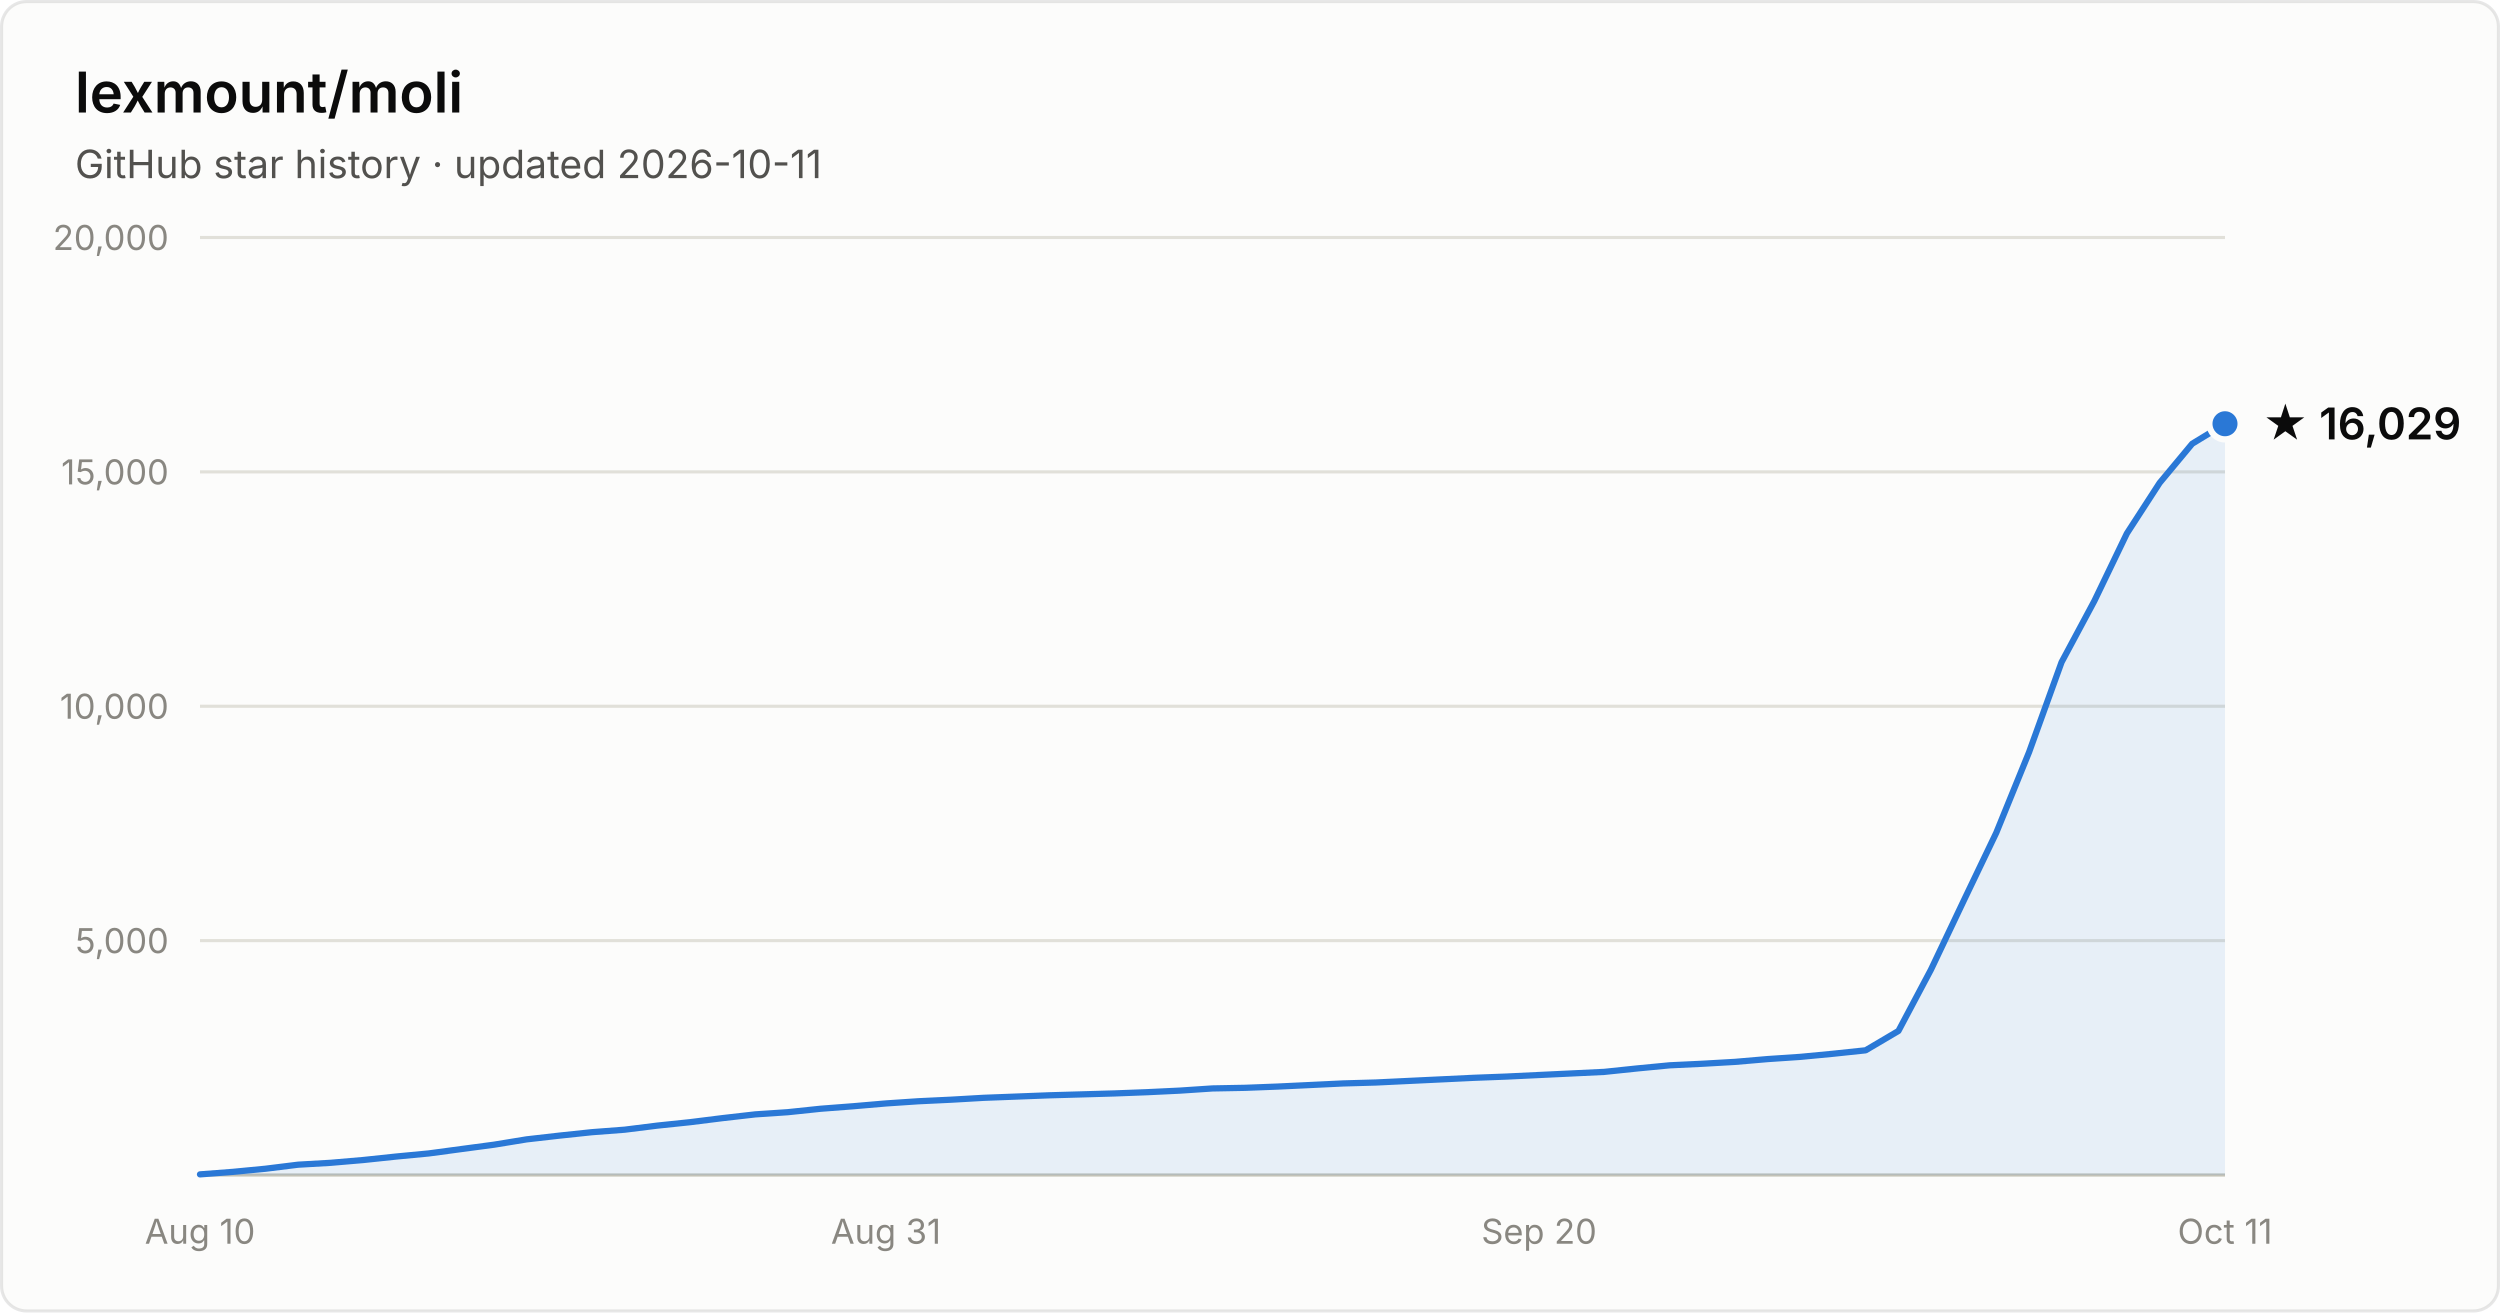
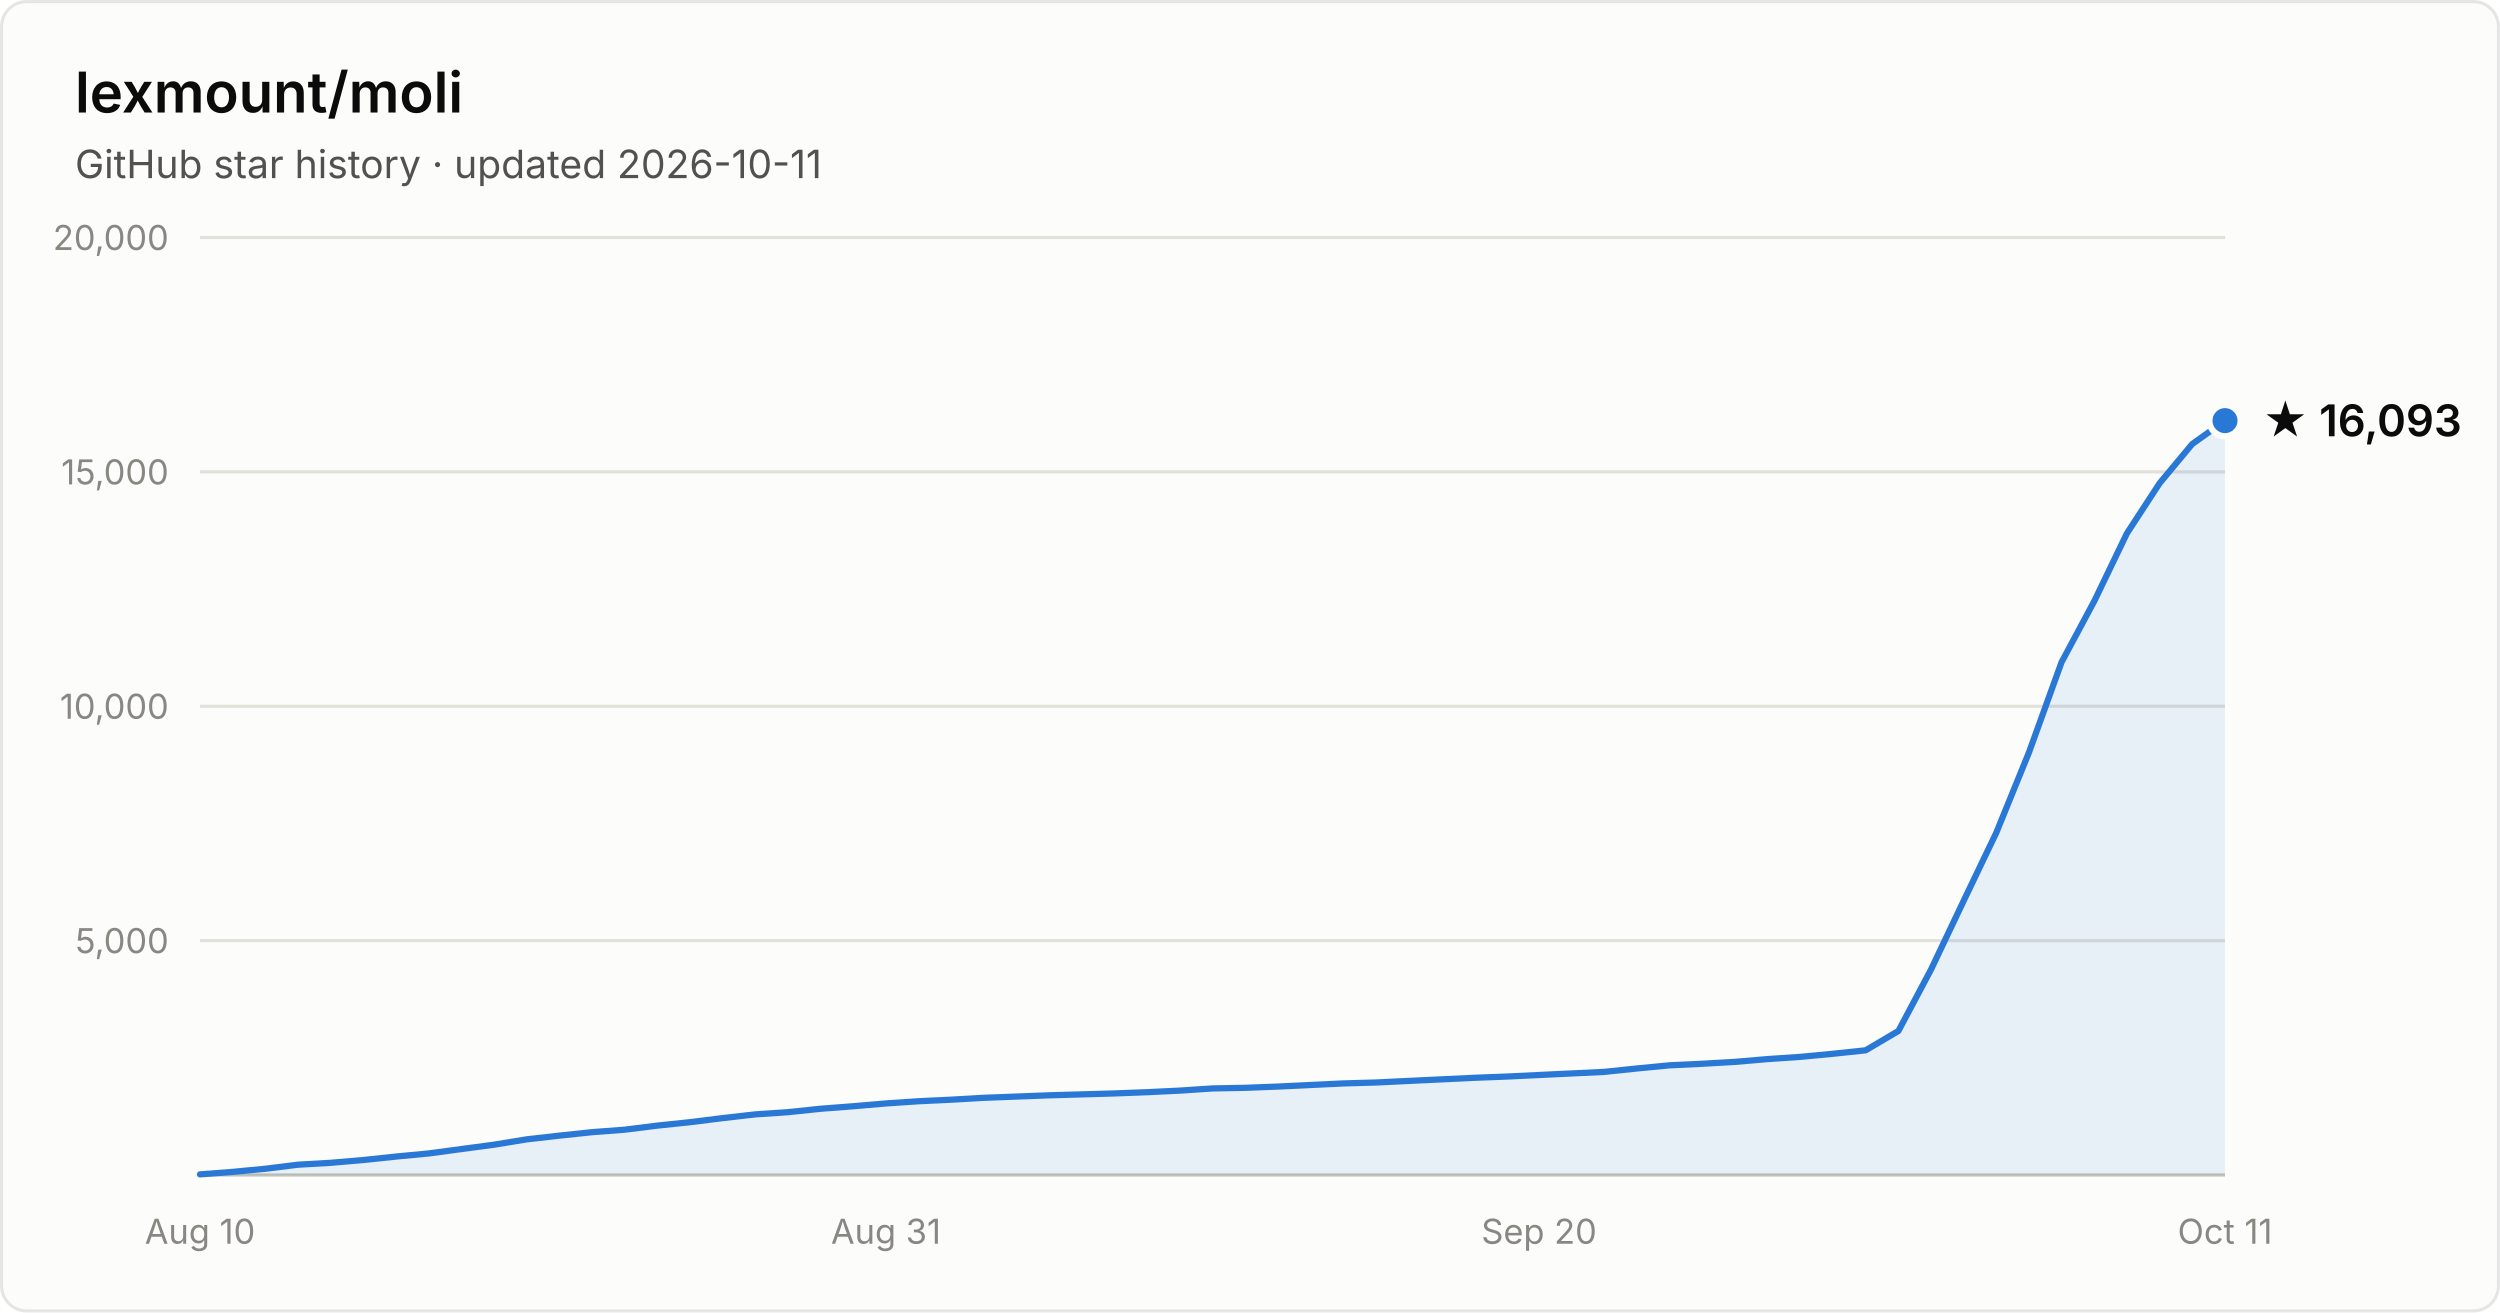
- <svg xmlns="http://www.w3.org/2000/svg" width="800" height="420" viewBox="0 0 800 420" font-family="system-ui, -apple-system, Segoe UI, sans-serif" role="img" aria-label="Star history of lexmount/moli: 16,029 stars as of 2026-10-11">
+ <svg xmlns="http://www.w3.org/2000/svg" width="800" height="420" viewBox="0 0 800 420" font-family="system-ui, -apple-system, Segoe UI, sans-serif" role="img" aria-label="Star history of lexmount/moli: 16,093 stars as of 2026-10-11">
  <rect x="0.5" y="0.5" width="799" height="419" rx="8" fill="#fcfcfb" stroke="rgba(11,11,11,0.10)" />
  <text x="24" y="36" fill="#0b0b0b" font-size="18" font-weight="600">lexmount/moli</text>
  <text x="24" y="57" fill="#52514e" font-size="12.5">GitHub star history · updated 2026-10-11</text>
  <line x1="64" y1="301.0" x2="712" y2="301.0" stroke="#e1e0d9" stroke-width="1" />
  <text x="54" y="305.0" text-anchor="end" fill="#898781" font-size="11" style="font-variant-numeric:tabular-nums">5,000</text>
  <line x1="64" y1="226.0" x2="712" y2="226.0" stroke="#e1e0d9" stroke-width="1" />
  <text x="54" y="230.0" text-anchor="end" fill="#898781" font-size="11" style="font-variant-numeric:tabular-nums">10,000</text>
  <line x1="64" y1="151.0" x2="712" y2="151.0" stroke="#e1e0d9" stroke-width="1" />
  <text x="54" y="155.0" text-anchor="end" fill="#898781" font-size="11" style="font-variant-numeric:tabular-nums">15,000</text>
  <line x1="64" y1="76.0" x2="712" y2="76.0" stroke="#e1e0d9" stroke-width="1" />
  <text x="54" y="80.0" text-anchor="end" fill="#898781" font-size="11" style="font-variant-numeric:tabular-nums">20,000</text>
  <line x1="64" y1="376" x2="712" y2="376" stroke="#c3c2b7" stroke-width="1" />
  <text x="64.0" y="398" text-anchor="middle" fill="#898781" font-size="11" style="font-variant-numeric:tabular-nums">Aug 10</text>
  <text x="283.5" y="398" text-anchor="middle" fill="#898781" font-size="11" style="font-variant-numeric:tabular-nums">Aug 31</text>
  <text x="492.5" y="398" text-anchor="middle" fill="#898781" font-size="11" style="font-variant-numeric:tabular-nums">Sep 20</text>
  <text x="712.0" y="398" text-anchor="middle" fill="#898781" font-size="11" style="font-variant-numeric:tabular-nums">Oct 11</text>
-   <path d="M64.0 375.8 L74.5 375.0 L84.9 374.0 L95.4 372.7 L105.8 372.1 L116.3 371.2 L126.7 370.1 L137.2 369.1 L147.6 367.7 L158.1 366.3 L168.5 364.6 L179.0 363.4 L189.4 362.3 L199.9 361.5 L210.3 360.2 L220.8 359.1 L231.2 357.8 L241.7 356.6 L252.1 355.9 L262.6 354.8 L273.0 354.0 L283.5 353.1 L293.9 352.4 L304.4 351.9 L314.8 351.3 L325.3 350.9 L335.7 350.5 L346.2 350.2 L356.6 349.9 L367.1 349.5 L377.5 349.0 L388.0 348.3 L398.5 348.1 L408.9 347.7 L419.4 347.2 L429.8 346.7 L440.3 346.4 L450.7 345.9 L461.2 345.4 L471.6 344.9 L482.1 344.5 L492.5 344.0 L503.0 343.5 L513.4 343.0 L523.9 341.9 L534.3 340.9 L544.8 340.4 L555.2 339.8 L565.7 338.9 L576.1 338.2 L586.6 337.2 L597.0 336.1 L607.5 329.9 L617.9 310.3 L628.4 288.2 L638.8 266.5 L649.3 240.7 L659.7 211.9 L670.2 192.3 L680.6 170.7 L691.1 154.5 L701.5 142.0 L712.0 135.6 L712.0 376 L64.0 376 Z" fill="#2a78d6" fill-opacity="0.1" />
-   <path d="M64.0 375.8 L74.5 375.0 L84.9 374.0 L95.4 372.7 L105.8 372.1 L116.3 371.2 L126.7 370.1 L137.2 369.1 L147.6 367.7 L158.1 366.3 L168.5 364.6 L179.0 363.4 L189.4 362.3 L199.9 361.5 L210.3 360.2 L220.8 359.1 L231.2 357.8 L241.7 356.6 L252.1 355.9 L262.6 354.8 L273.0 354.0 L283.5 353.1 L293.9 352.4 L304.4 351.9 L314.8 351.3 L325.3 350.9 L335.7 350.5 L346.2 350.2 L356.6 349.9 L367.1 349.5 L377.5 349.0 L388.0 348.3 L398.5 348.1 L408.9 347.7 L419.4 347.2 L429.8 346.7 L440.3 346.4 L450.7 345.9 L461.2 345.4 L471.6 344.9 L482.1 344.5 L492.5 344.0 L503.0 343.5 L513.4 343.0 L523.9 341.9 L534.3 340.9 L544.8 340.4 L555.2 339.8 L565.7 338.9 L576.1 338.2 L586.6 337.2 L597.0 336.1 L607.5 329.9 L617.9 310.3 L628.4 288.2 L638.8 266.5 L649.3 240.7 L659.7 211.9 L670.2 192.3 L680.6 170.7 L691.1 154.5 L701.5 142.0 L712.0 135.6" fill="none" stroke="#2a78d6" stroke-width="2" stroke-linejoin="round" stroke-linecap="round" />
-   <circle cx="712.0" cy="135.6" r="5" fill="#2a78d6" stroke="#fcfcfb" stroke-width="2" />
-   <text x="724.0" y="140.6" fill="#0b0b0b" font-size="14" font-weight="600">★ 16,029</text>
+   <path d="M64.0 375.8 L74.5 375.0 L84.9 374.0 L95.4 372.7 L105.8 372.1 L116.3 371.2 L126.7 370.1 L137.2 369.1 L147.6 367.7 L158.1 366.3 L168.5 364.6 L179.0 363.4 L189.4 362.3 L199.9 361.5 L210.3 360.2 L220.8 359.1 L231.2 357.8 L241.7 356.6 L252.1 355.9 L262.6 354.8 L273.0 354.0 L283.5 353.1 L293.9 352.4 L304.4 351.9 L314.8 351.3 L325.3 350.9 L335.7 350.5 L346.2 350.2 L356.6 349.9 L367.1 349.5 L377.5 349.0 L388.0 348.3 L398.5 348.1 L408.9 347.7 L419.4 347.2 L429.8 346.7 L440.3 346.4 L450.7 345.9 L461.2 345.4 L471.6 344.9 L482.1 344.5 L492.5 344.0 L503.0 343.5 L513.4 343.0 L523.9 341.9 L534.3 340.9 L544.8 340.4 L555.2 339.8 L565.7 338.9 L576.1 338.2 L586.6 337.2 L597.0 336.1 L607.5 329.9 L617.9 310.3 L628.4 288.2 L638.8 266.5 L649.3 240.7 L659.7 211.9 L670.2 192.3 L680.6 170.7 L691.1 154.6 L701.5 142.1 L712.0 134.6 L712.0 376 L64.0 376 Z" fill="#2a78d6" fill-opacity="0.1" />
+   <path d="M64.0 375.8 L74.5 375.0 L84.9 374.0 L95.4 372.7 L105.8 372.1 L116.3 371.2 L126.7 370.1 L137.2 369.1 L147.6 367.7 L158.1 366.3 L168.5 364.6 L179.0 363.4 L189.4 362.3 L199.9 361.5 L210.3 360.2 L220.8 359.1 L231.2 357.8 L241.7 356.6 L252.1 355.9 L262.6 354.8 L273.0 354.0 L283.5 353.1 L293.9 352.4 L304.4 351.9 L314.8 351.3 L325.3 350.9 L335.7 350.5 L346.2 350.2 L356.6 349.9 L367.1 349.5 L377.5 349.0 L388.0 348.3 L398.5 348.1 L408.9 347.7 L419.4 347.2 L429.8 346.7 L440.3 346.4 L450.7 345.9 L461.2 345.4 L471.6 344.9 L482.1 344.5 L492.5 344.0 L503.0 343.5 L513.4 343.0 L523.9 341.9 L534.3 340.9 L544.8 340.4 L555.2 339.8 L565.7 338.9 L576.1 338.2 L586.6 337.2 L597.0 336.1 L607.5 329.9 L617.9 310.3 L628.4 288.2 L638.8 266.5 L649.3 240.7 L659.7 211.9 L670.2 192.3 L680.6 170.7 L691.1 154.6 L701.5 142.1 L712.0 134.6" fill="none" stroke="#2a78d6" stroke-width="2" stroke-linejoin="round" stroke-linecap="round" />
+   <circle cx="712.0" cy="134.6" r="5" fill="#2a78d6" stroke="#fcfcfb" stroke-width="2" />
+   <text x="724.0" y="139.6" fill="#0b0b0b" font-size="14" font-weight="600">★ 16,093</text>
</svg>
